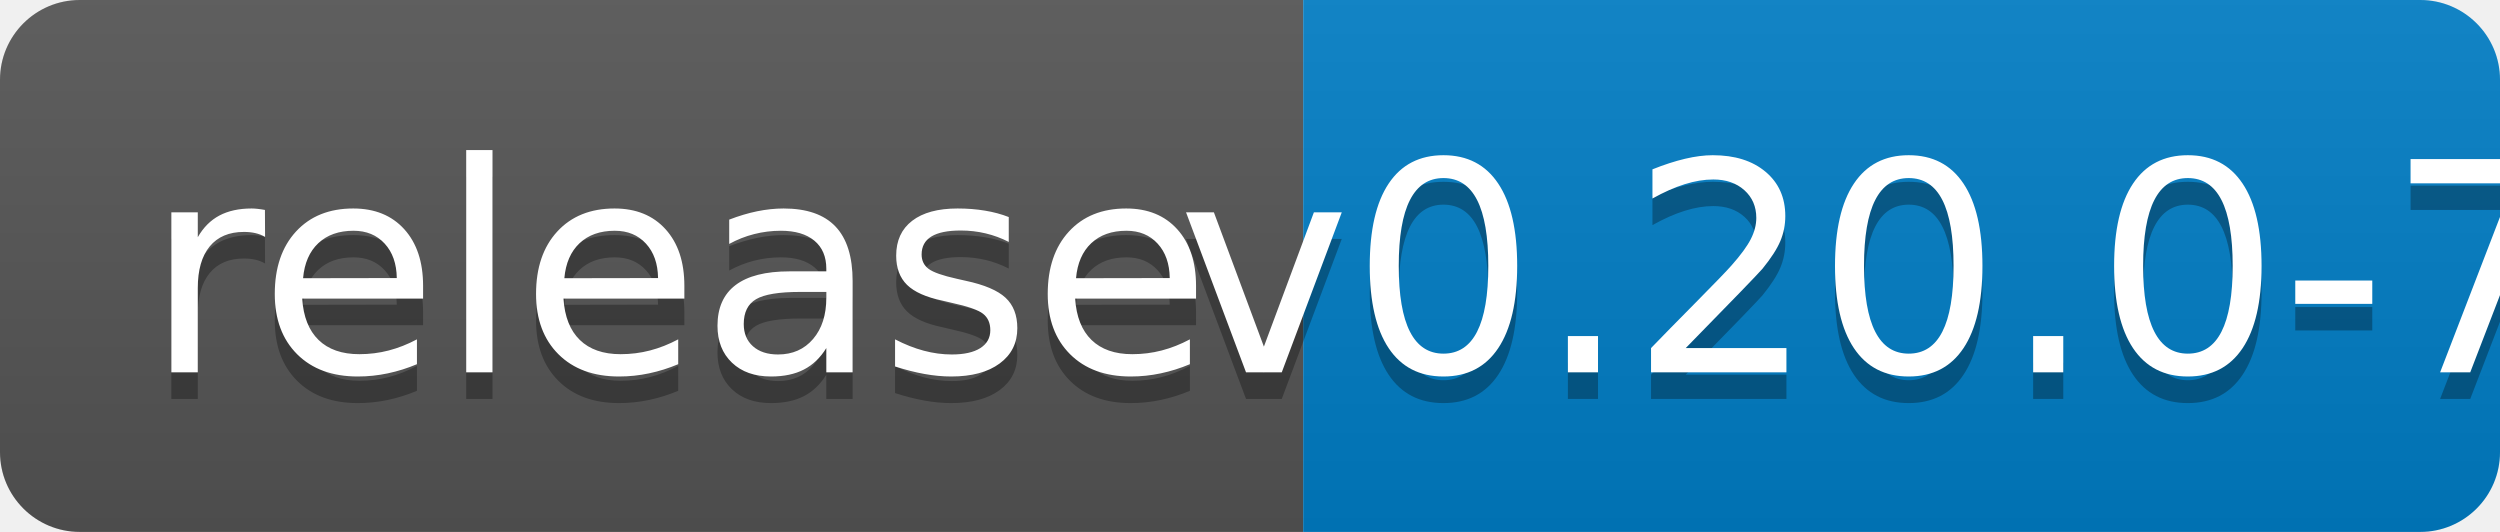
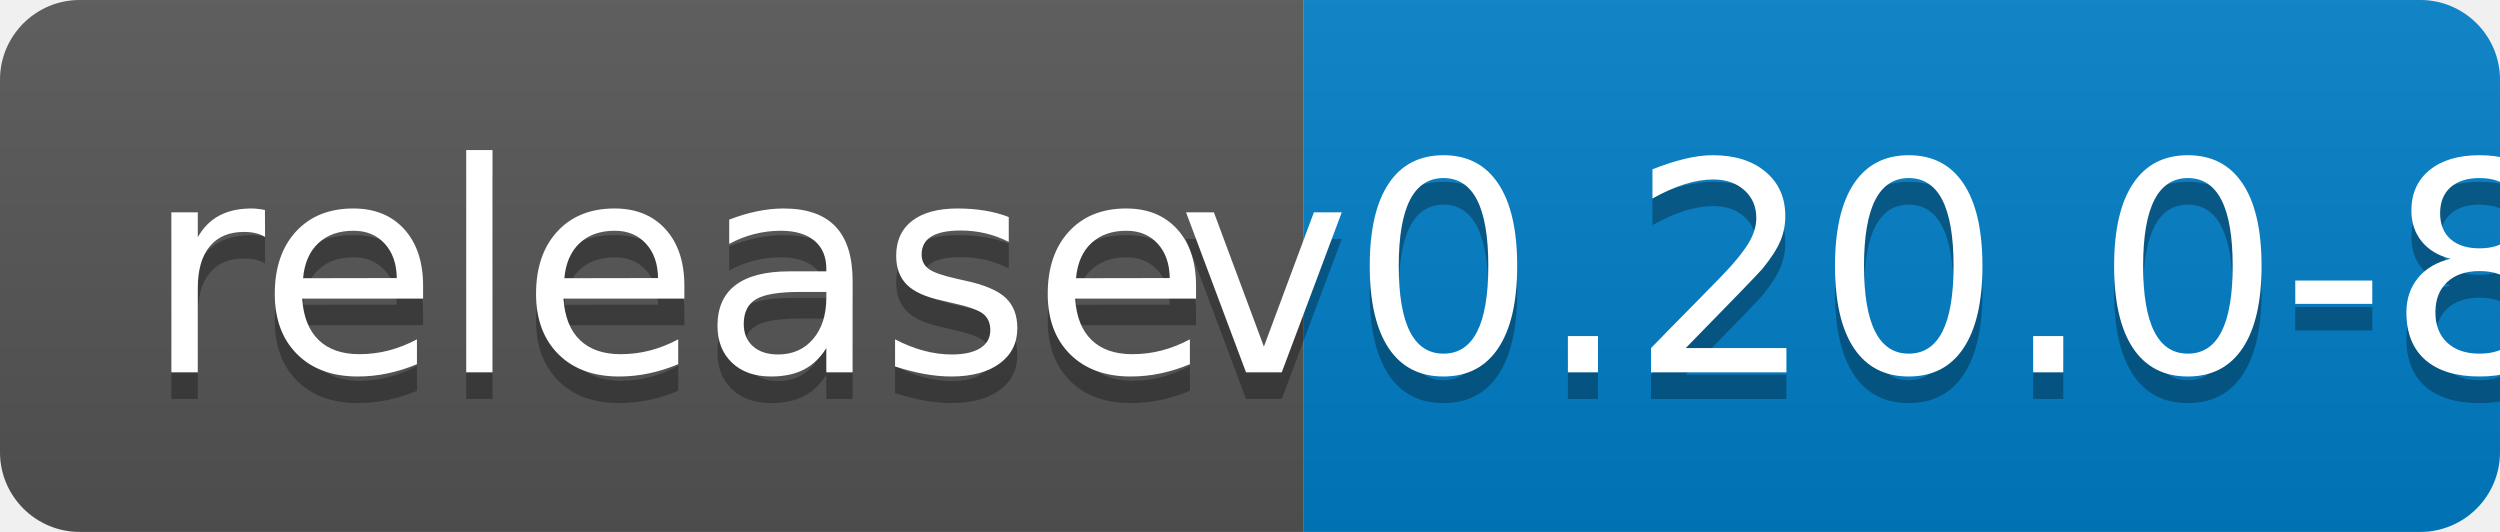
<svg xmlns="http://www.w3.org/2000/svg" width="94" height="20">
  <linearGradient id="b" x2="0" y2="100%">
    <stop offset="0" stop-color="#bbb" stop-opacity=".1" />
    <stop offset="1" stop-opacity=".1" />
  </linearGradient>
  <clipPath id="a">
    <rect width="94" height="20" rx="3" fill="#fff" />
  </clipPath>
  <g clip-path="url(#a)">
    <path fill="#555" d="M0 0h49v20H0z" />
    <path fill="#007ec6" d="M49 0h45v20H49z" />
    <path fill="url(#b)" d="M0 0h94v20H0z" />
  </g>
  <g fill="#fff" text-anchor="middle" font-family="DejaVu Sans,Verdana,Geneva,sans-serif" font-size="110">
    <text x="255" y="150" fill="#010101" fill-opacity=".3" transform="scale(.1)" textLength="390">release</text>
    <text x="255" y="140" transform="scale(.1)" textLength="390">release</text>
-     <text x="705" y="150" fill="#010101" fill-opacity=".3" transform="scale(.1)" textLength="350">v0.20.0-7</text>
-     <text x="705" y="140" transform="scale(.1)" textLength="350">v0.20.0-7</text>
+     <text x="705" y="150" fill="#010101" fill-opacity=".3" transform="scale(.1)" textLength="350">v0.20.0-8</text>
+     <text x="705" y="140" transform="scale(.1)" textLength="350">v0.20.0-8</text>
  </g>
</svg>
